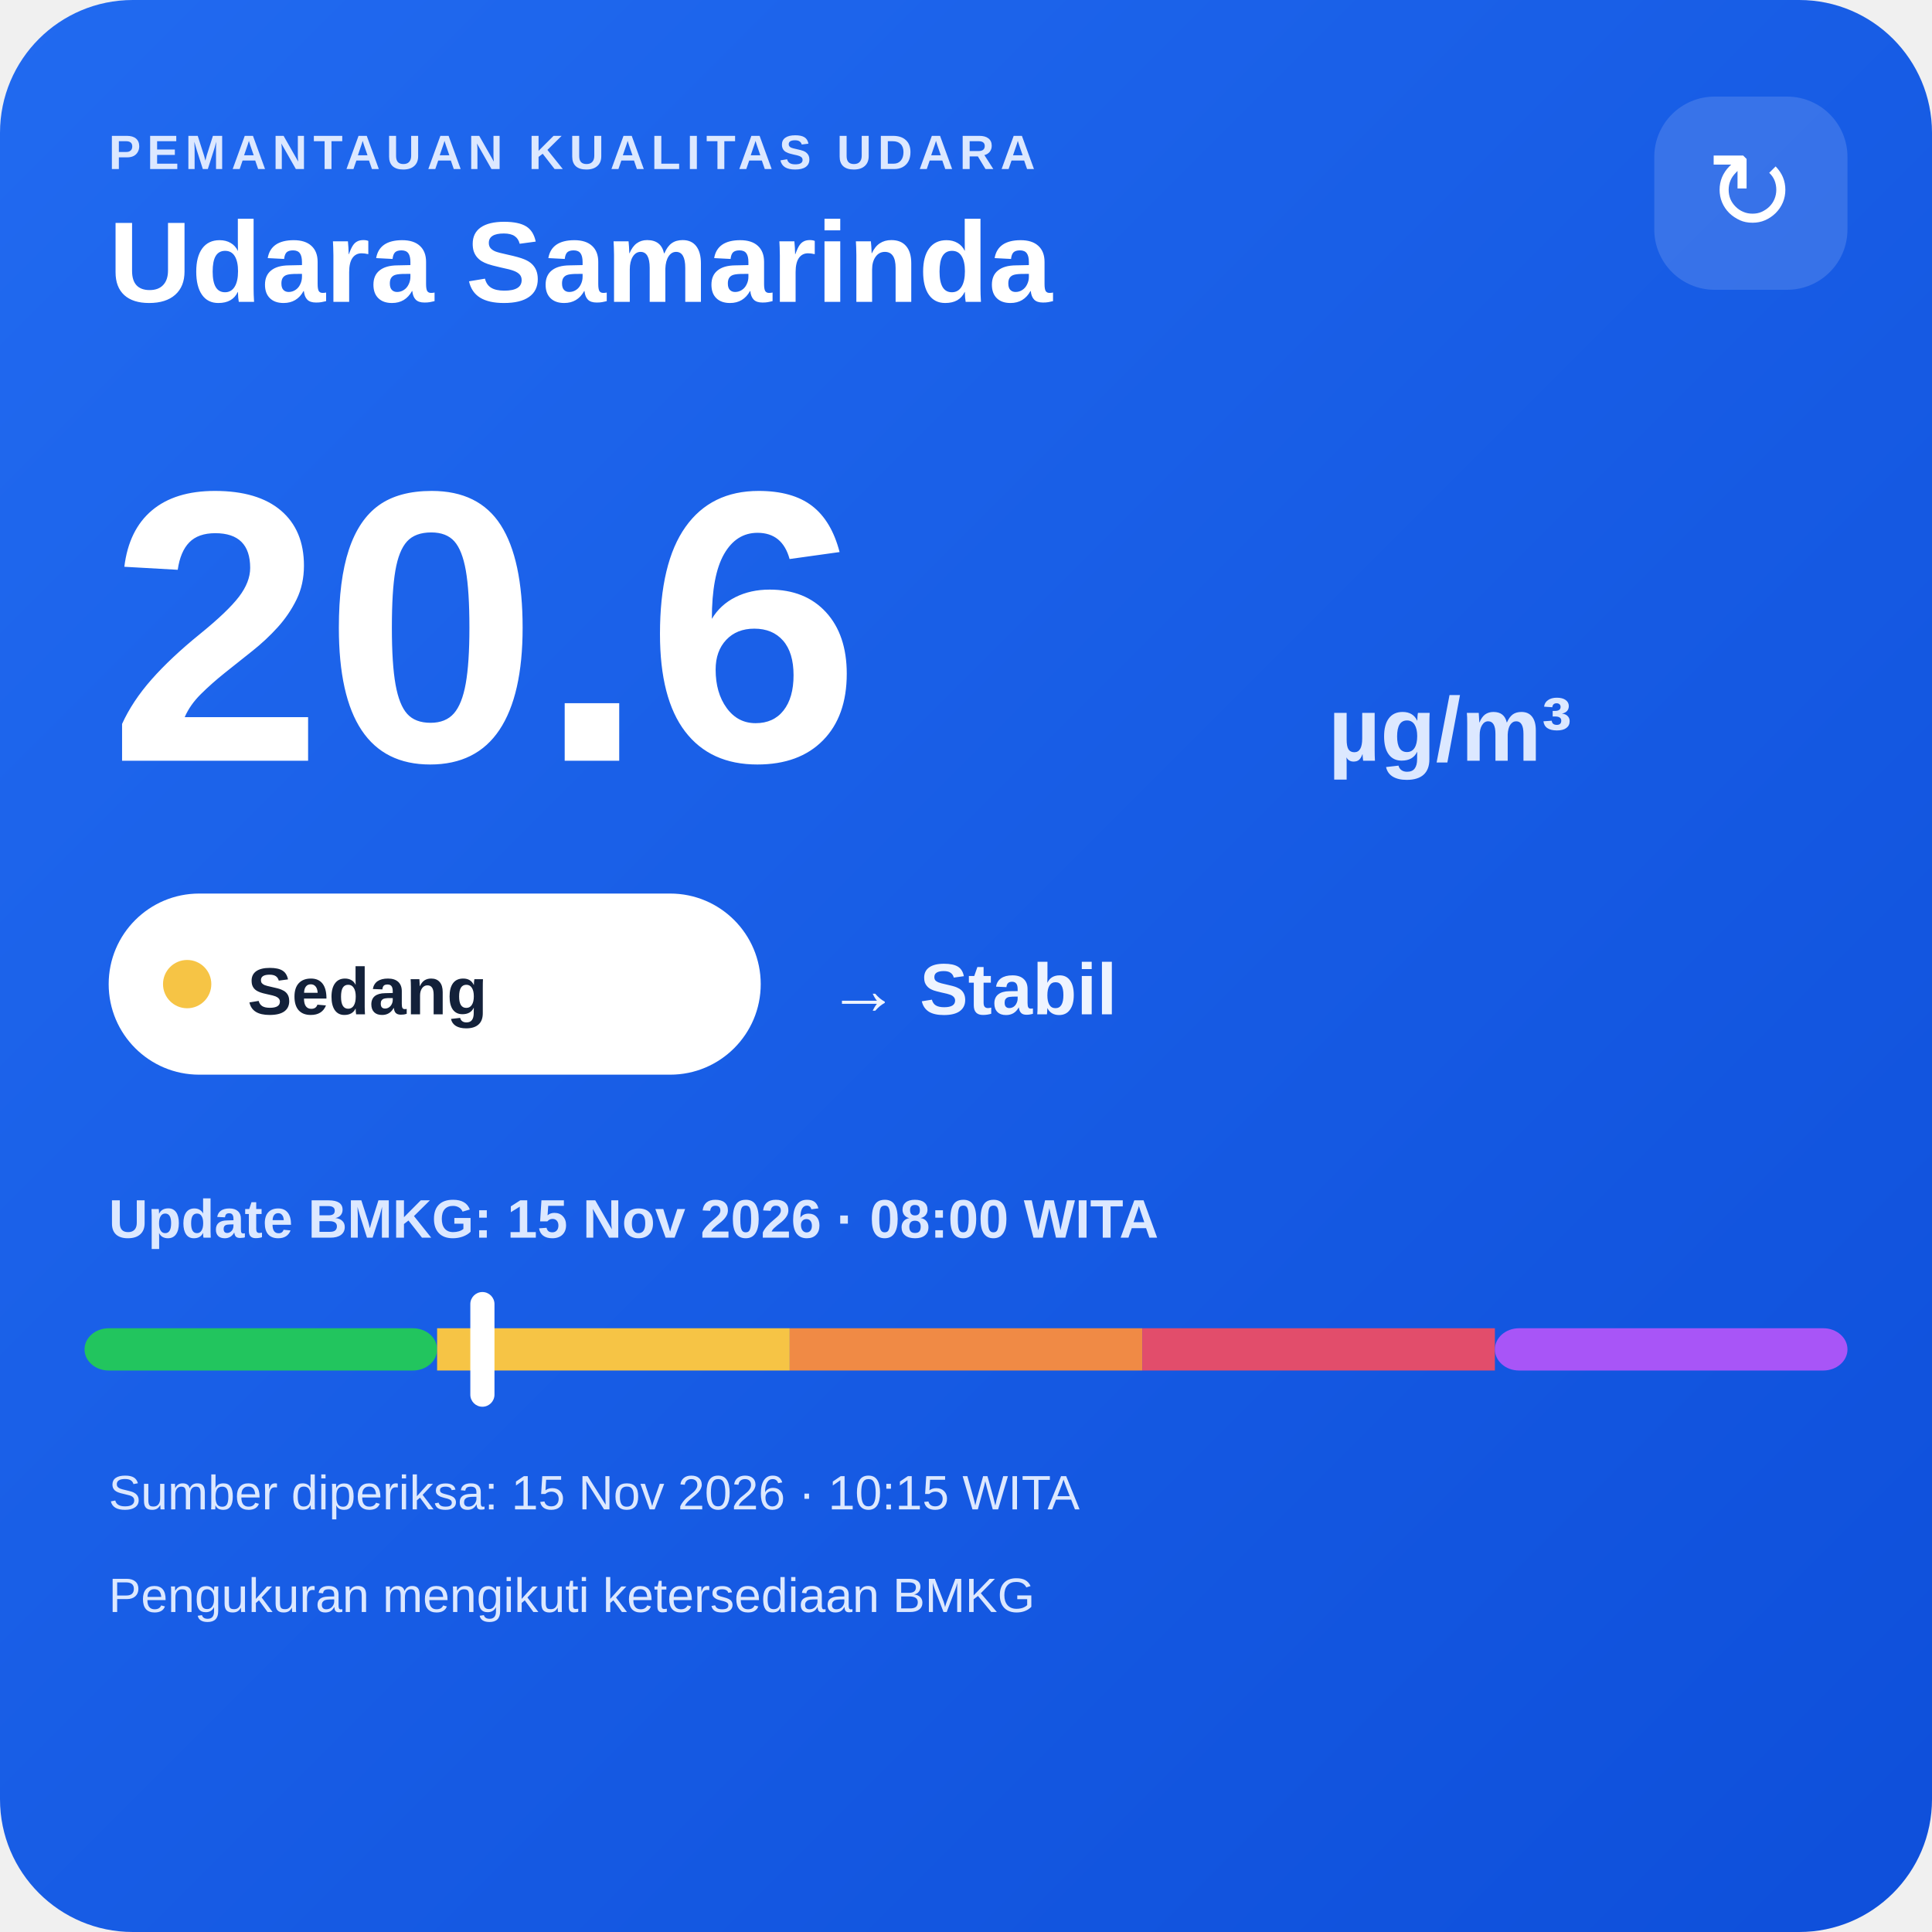
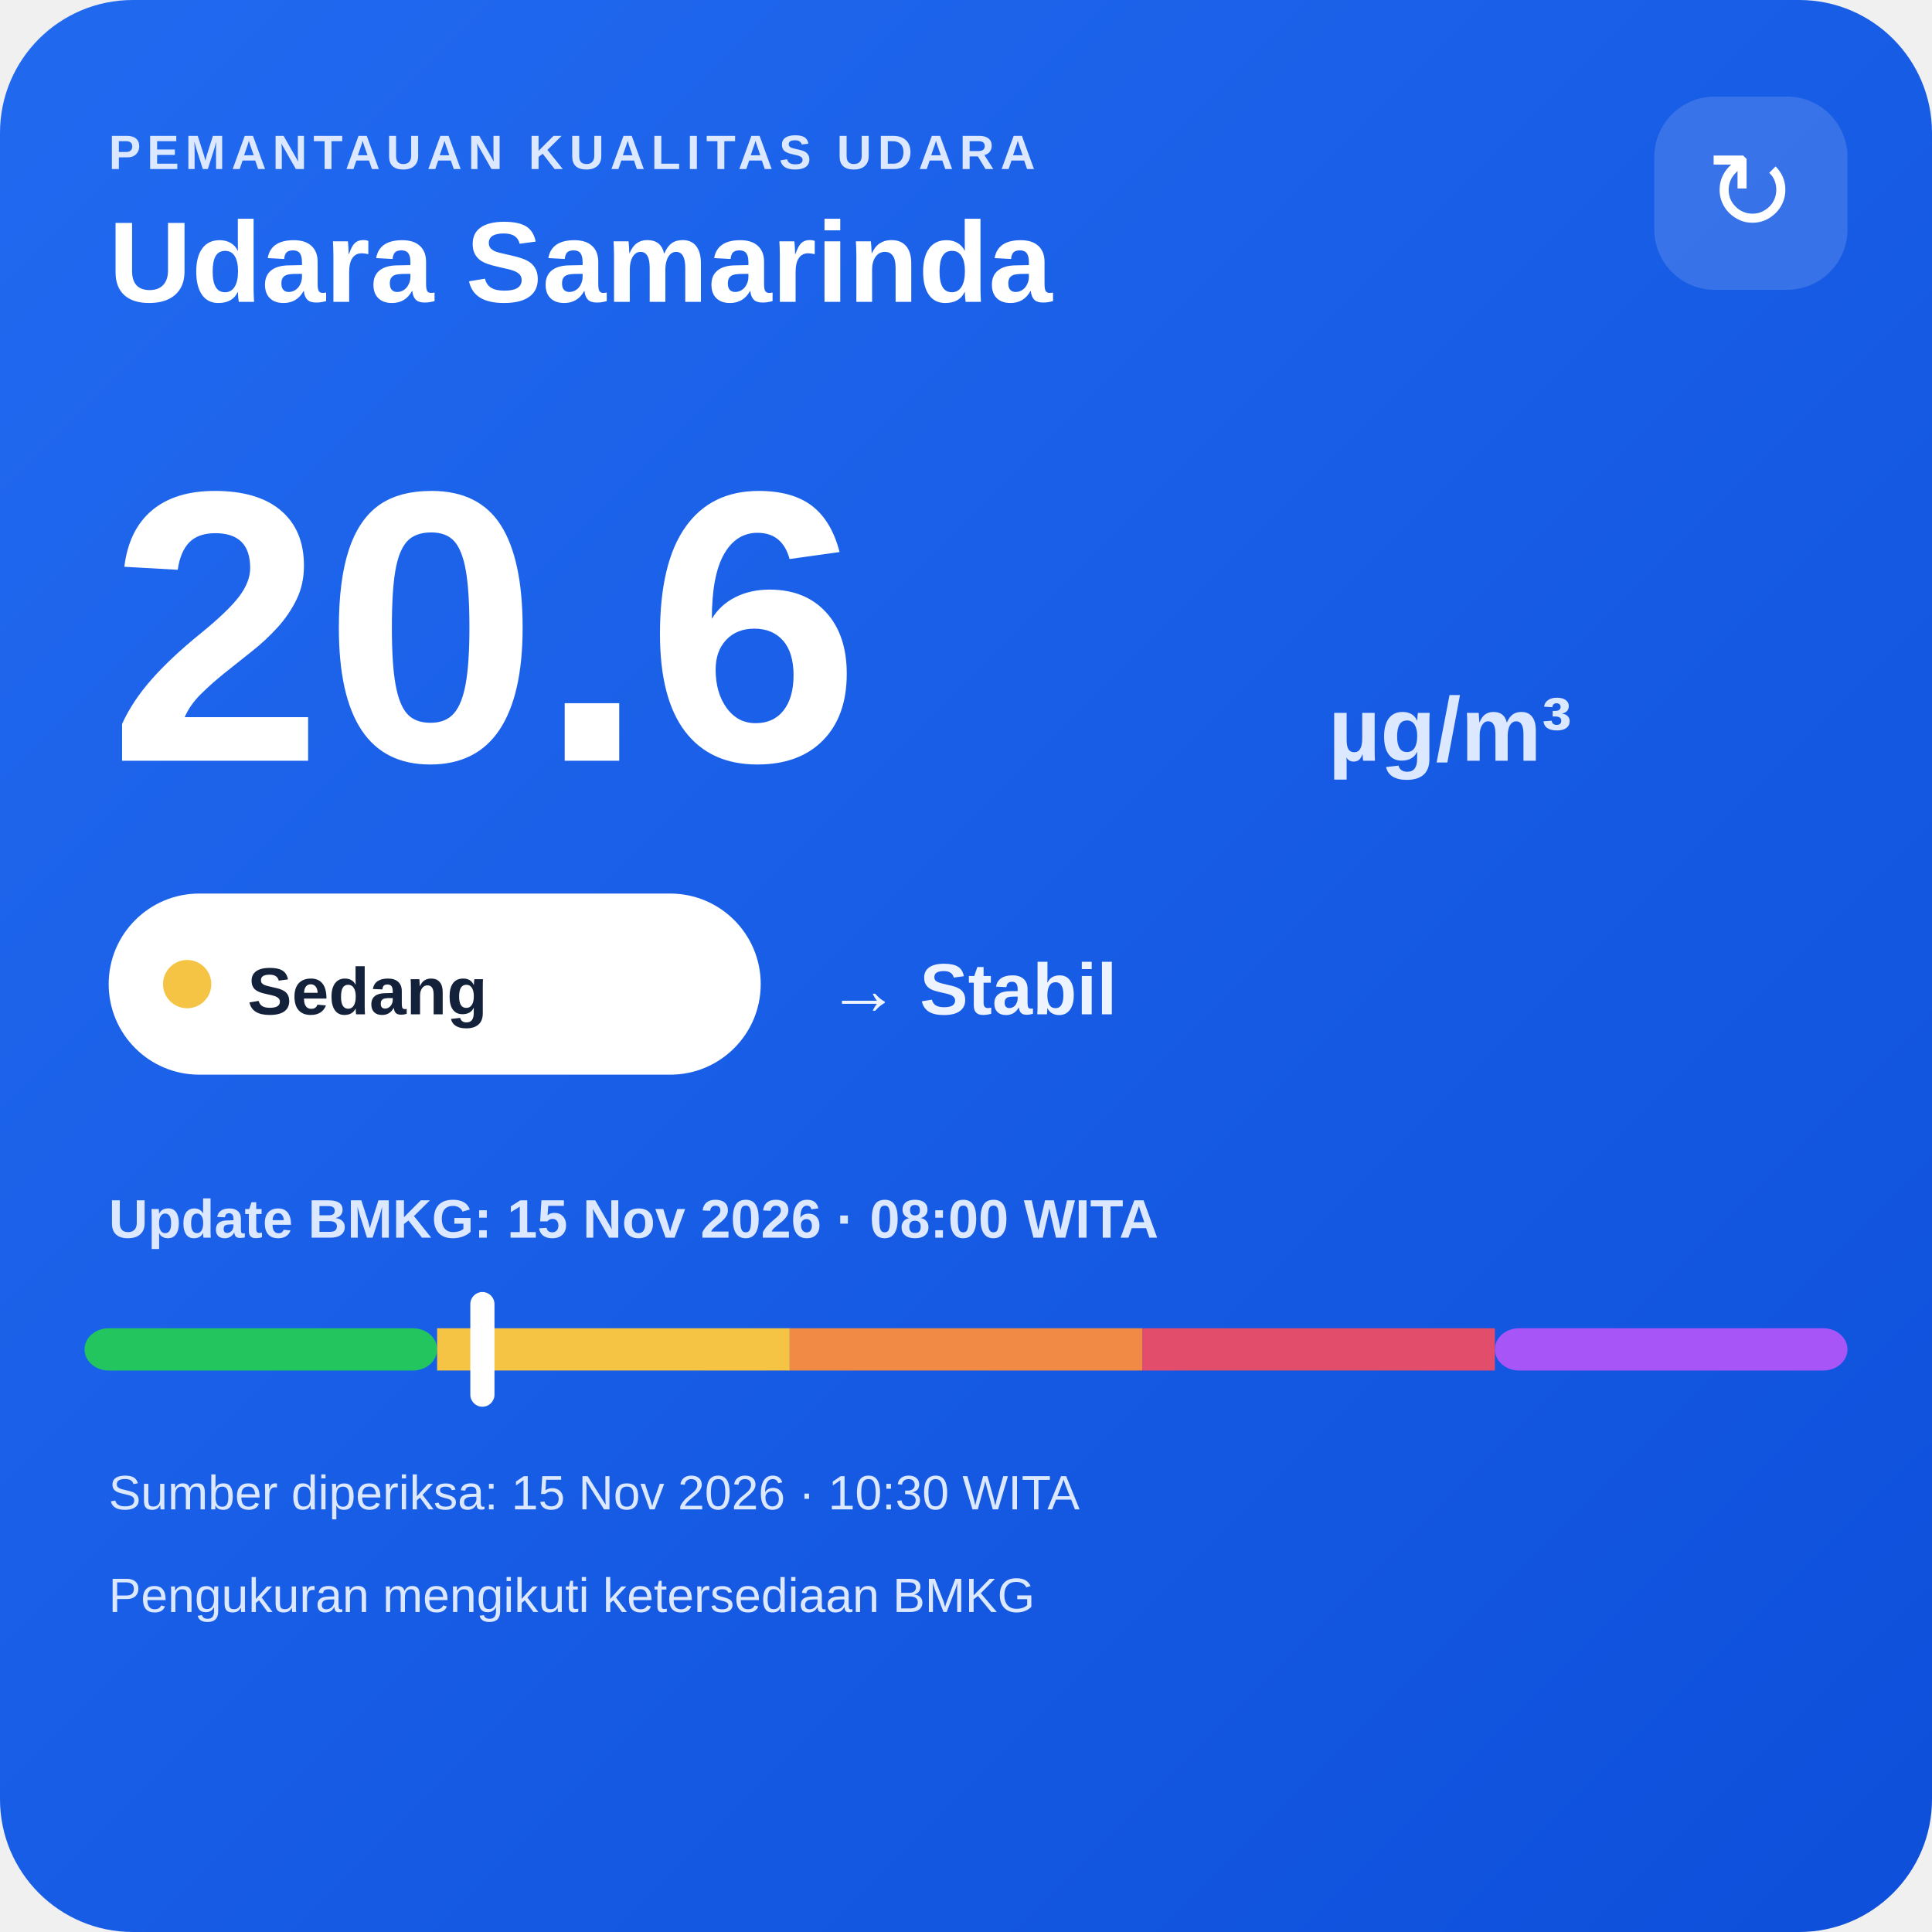
<svg xmlns="http://www.w3.org/2000/svg" width="320" height="320" viewBox="0 0 320 320">
  <defs>
    <linearGradient id="bg" x1="0" y1="0" x2="1" y2="1">
      <stop offset="0" stop-color="#216af0" />
      <stop offset="1" stop-color="#0e4fda" />
    </linearGradient>
  </defs>
  <rect width="320" height="320" rx="22" fill="url(#bg)" />
  <text x="18" y="28" fill="#dce8ff" font-family="Arial,sans-serif" font-size="8" font-weight="700" letter-spacing="1">PEMANTAUAN KUALITAS UDARA</text>
  <text x="18" y="50" fill="#ffffff" font-family="Arial,sans-serif" font-size="19" font-weight="700">Udara Samarinda</text>
  <rect x="274" y="16" width="32" height="32" rx="10" fill="#ffffff" fill-opacity=".14" />
  <text x="290" y="38" text-anchor="middle" fill="#ffffff" font-family="Arial,sans-serif" font-size="18">↻</text>
  <text x="18" y="126" fill="#ffffff" font-family="Arial,sans-serif" font-size="64" font-weight="800">20.6</text>
  <text x="220" y="126" fill="#dce8ff" font-family="Arial,sans-serif" font-size="15" font-weight="700">µg/m³</text>
  <rect x="18" y="148" width="108" height="30" rx="15" fill="#ffffff" />
  <circle cx="31" cy="163" r="4" fill="#f6c445" />
  <text x="41" y="168" fill="#13213a" font-family="Arial,sans-serif" font-size="11" font-weight="700">Sedang</text>
  <text x="137" y="168" fill="#eef4ff" font-family="Arial,sans-serif" font-size="12" font-weight="700">→ Stabil</text>
  <text x="18" y="205" fill="#dce8ff" font-family="Arial,sans-serif" font-size="9" font-weight="700">Update BMKG: 15 Nov 2026 · 08:00 WITA</text>
  <rect x="14" y="220" width="58.4" height="7" rx="4" fill="#22c55e" />
  <rect x="72.4" y="220" width="58.4" height="7" fill="#f6c445" />
  <rect x="130.8" y="220" width="58.4" height="7" fill="#f08a45" />
  <rect x="189.2" y="220" width="58.4" height="7" fill="#e24d6b" />
  <rect x="247.6" y="220" width="58.4" height="7" rx="4" fill="#a855f7" />
  <rect x="77.9" y="214" width="4" height="19" rx="2" fill="#ffffff" />
-   <text x="18" y="250" fill="#dce8ff" font-family="Arial,sans-serif" font-size="8">Sumber diperiksa: 15 Nov 2026 · 10:15 WITA</text>
+   <text x="18" y="250" fill="#dce8ff" font-family="Arial,sans-serif" font-size="8">Sumber diperiksa: 15 Nov 2026 · 10:30 WITA</text>
  <text x="18" y="267" fill="#dce8ff" font-family="Arial,sans-serif" font-size="8">Pengukuran mengikuti ketersediaan BMKG</text>
</svg>
